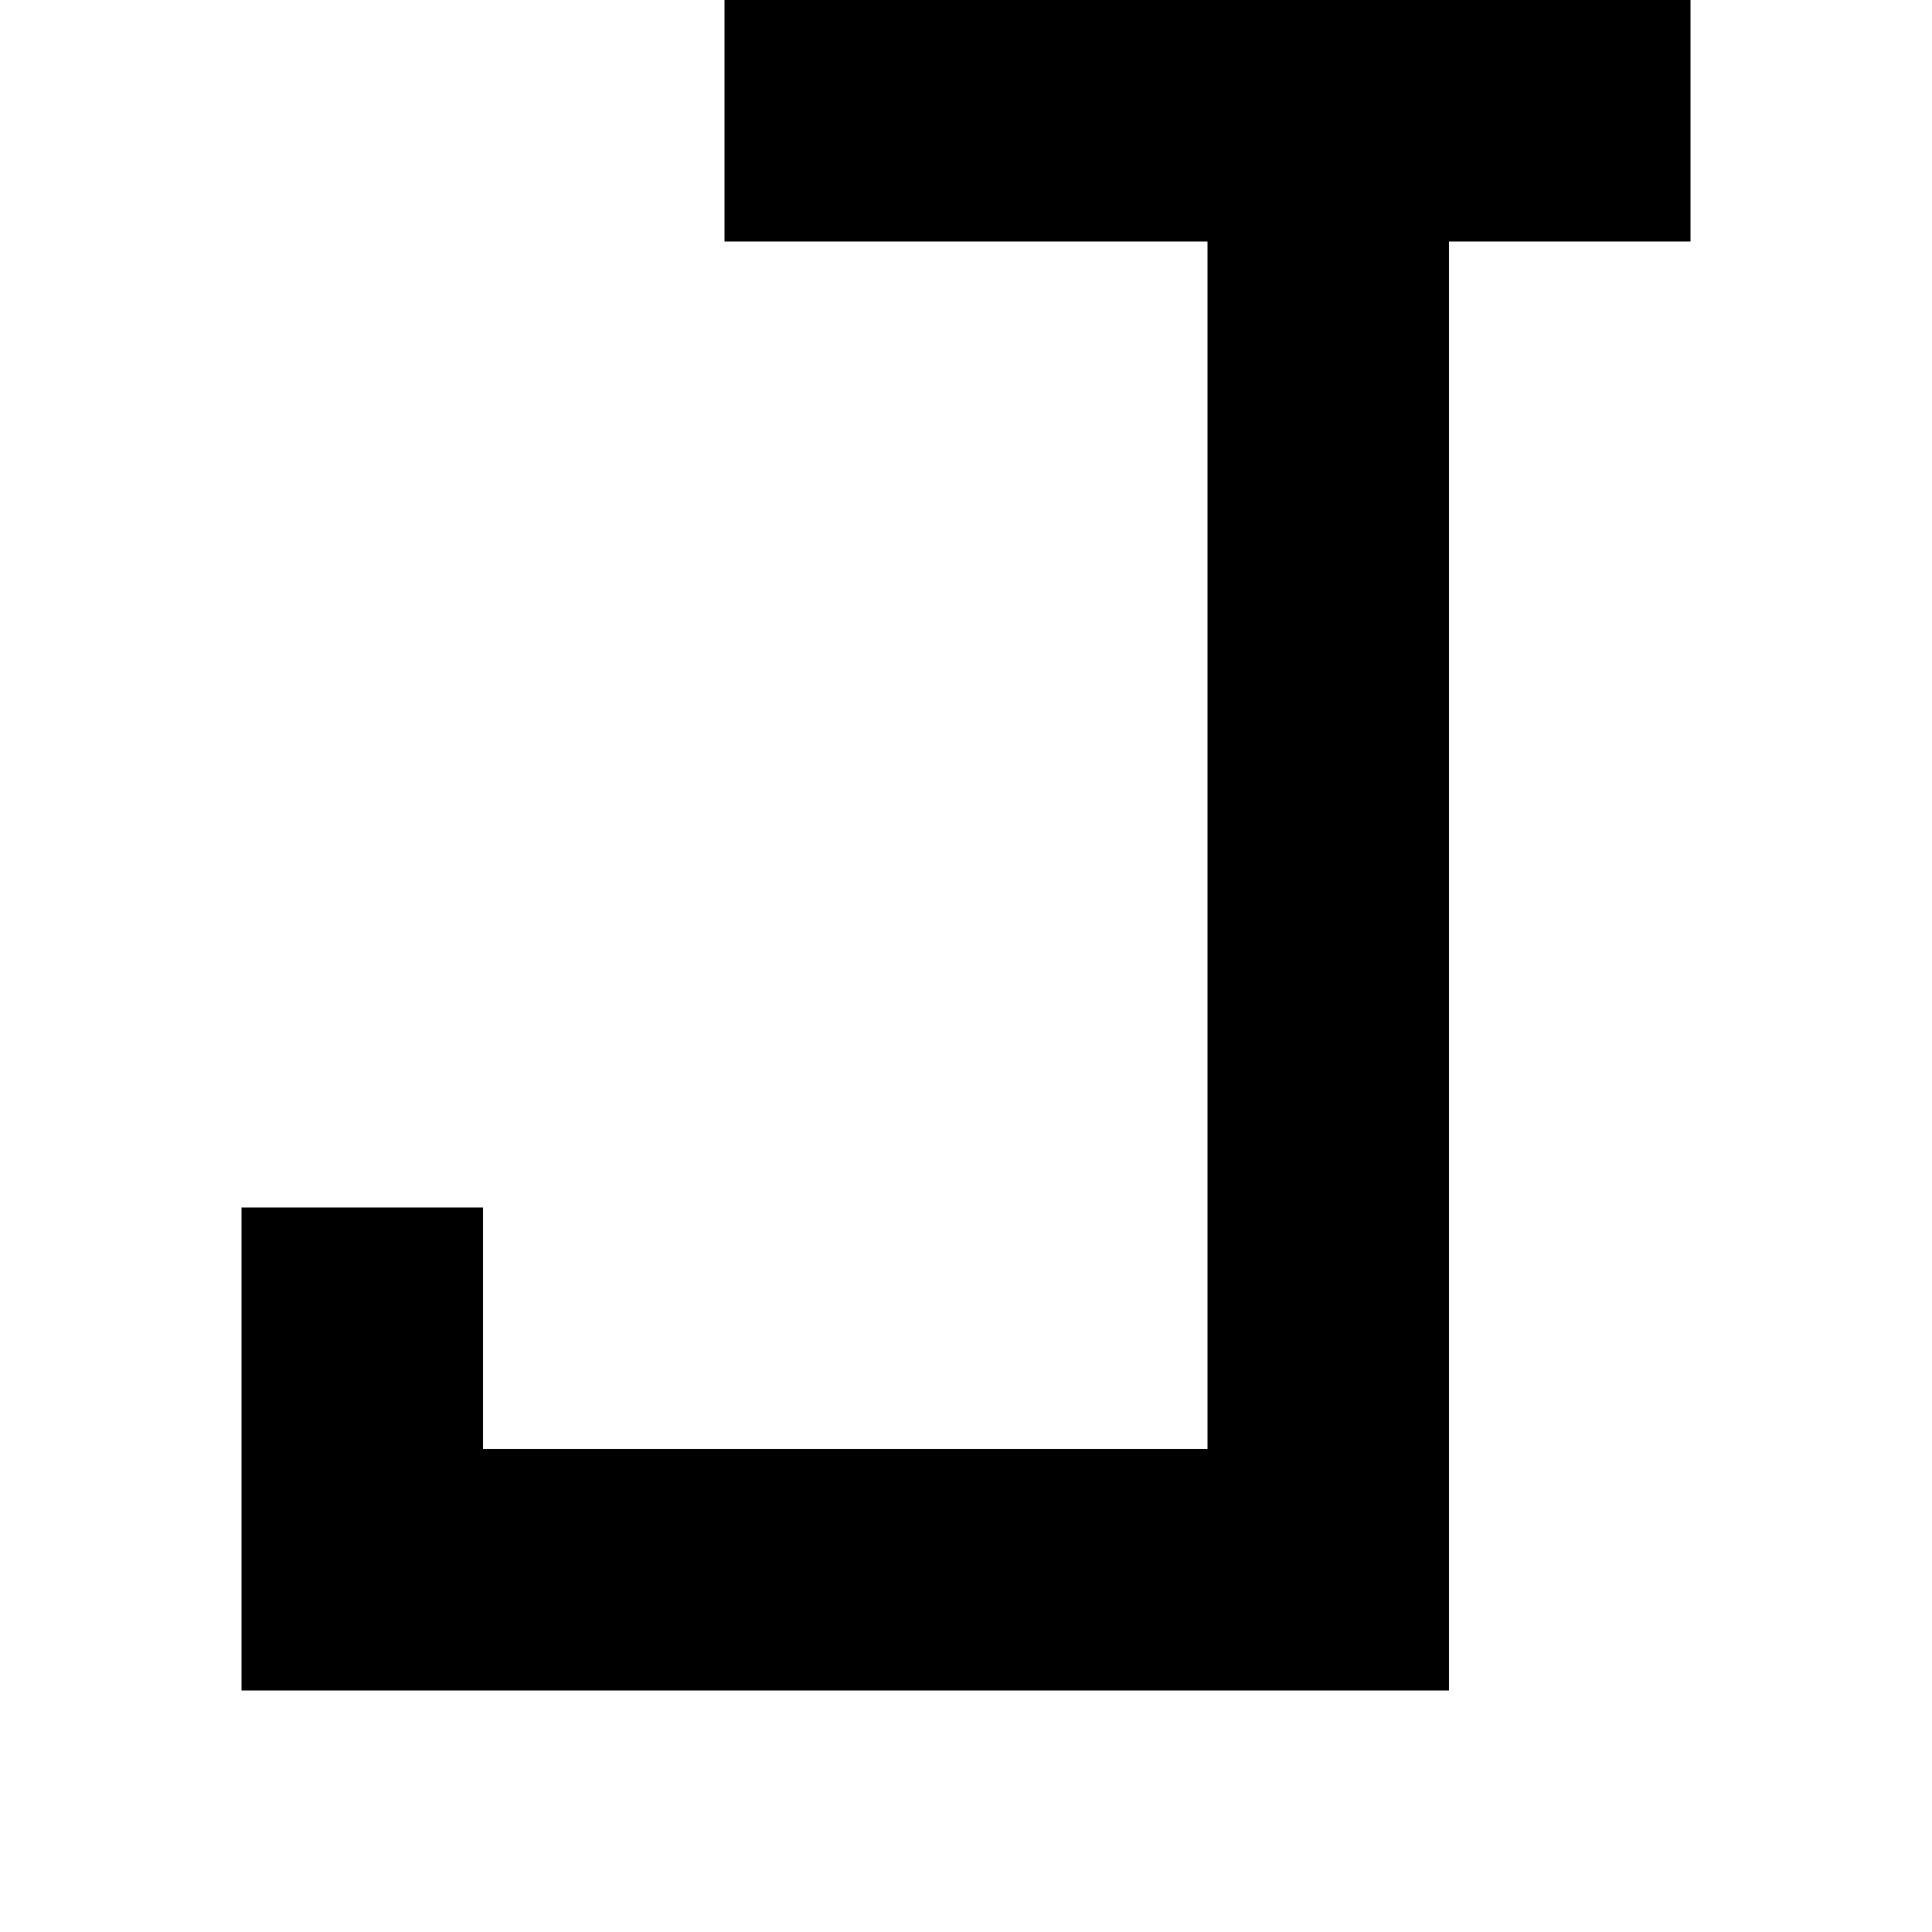
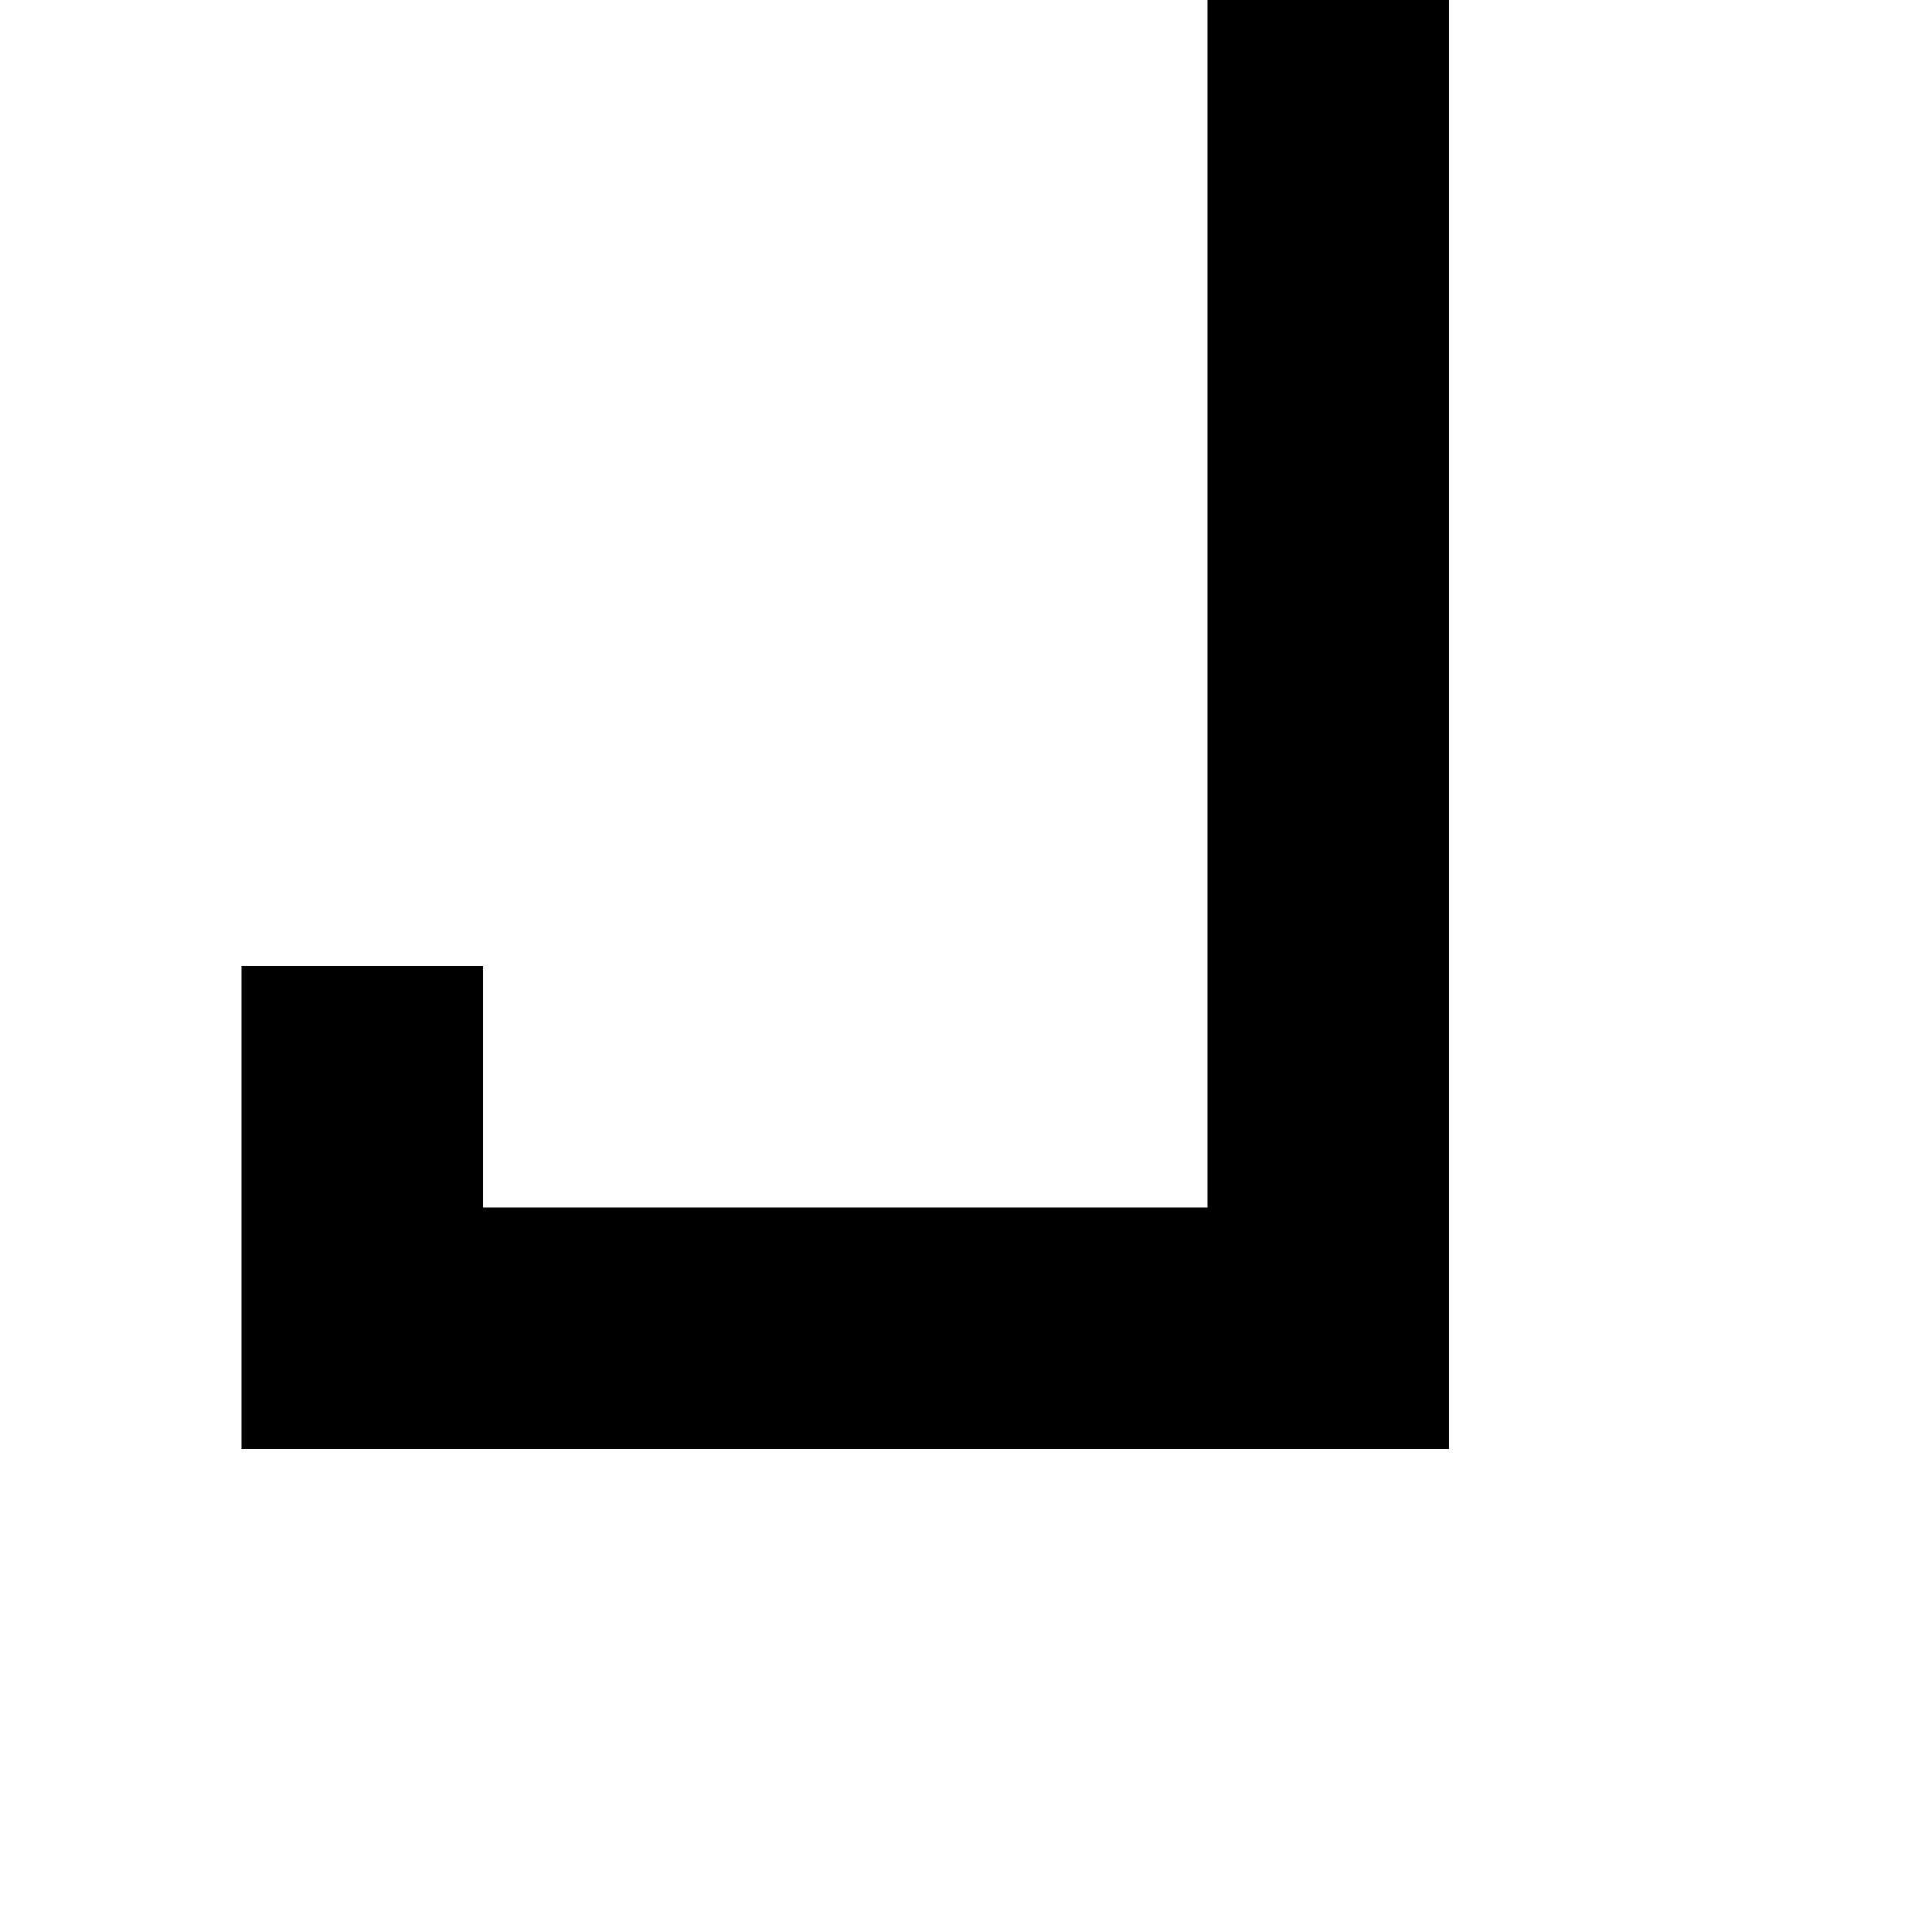
<svg xmlns="http://www.w3.org/2000/svg" viewBox="0 0 8 8">
-   <path d="M6,7 1,7 1,5 2,5 2,6 5,6 5,1 3,1 3,0 7,0 7,1 6,1" />
+   <path d="M6,6 1,6 1,4 2,4 2,5 5,5 5,0 6,0" />
</svg>
